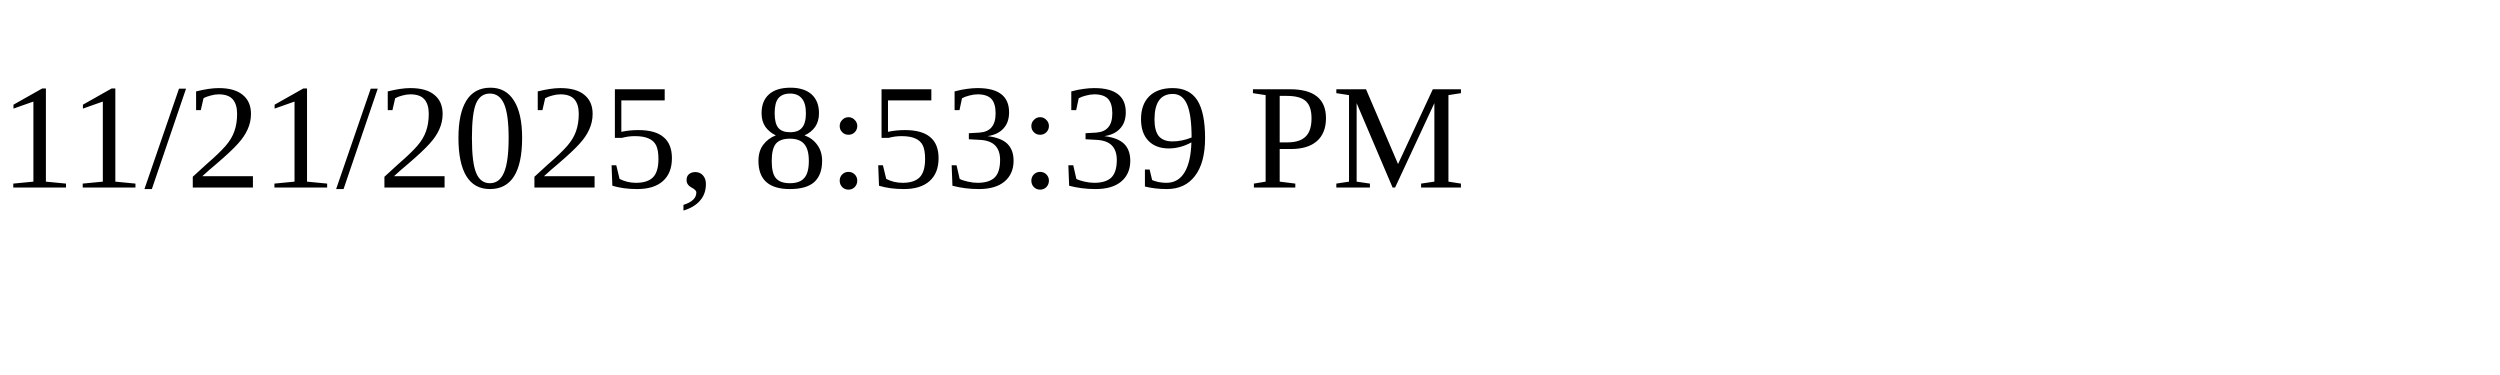
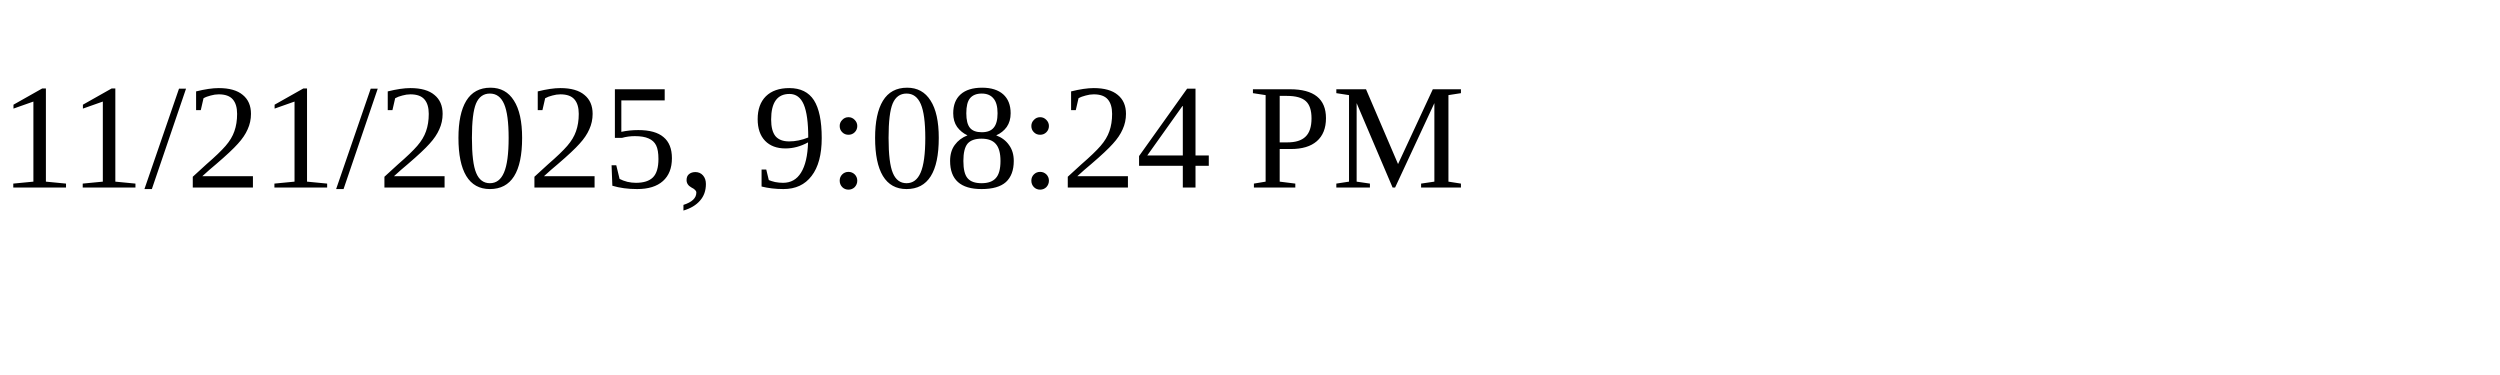
<svg xmlns="http://www.w3.org/2000/svg" height="30" width="200">
-   <text x="0" y="15">11/21/2025, 8:53:39 PM</text>
+   <text x="0" y="15">11/21/2025, 9:08:24 PM</text>
</svg>
